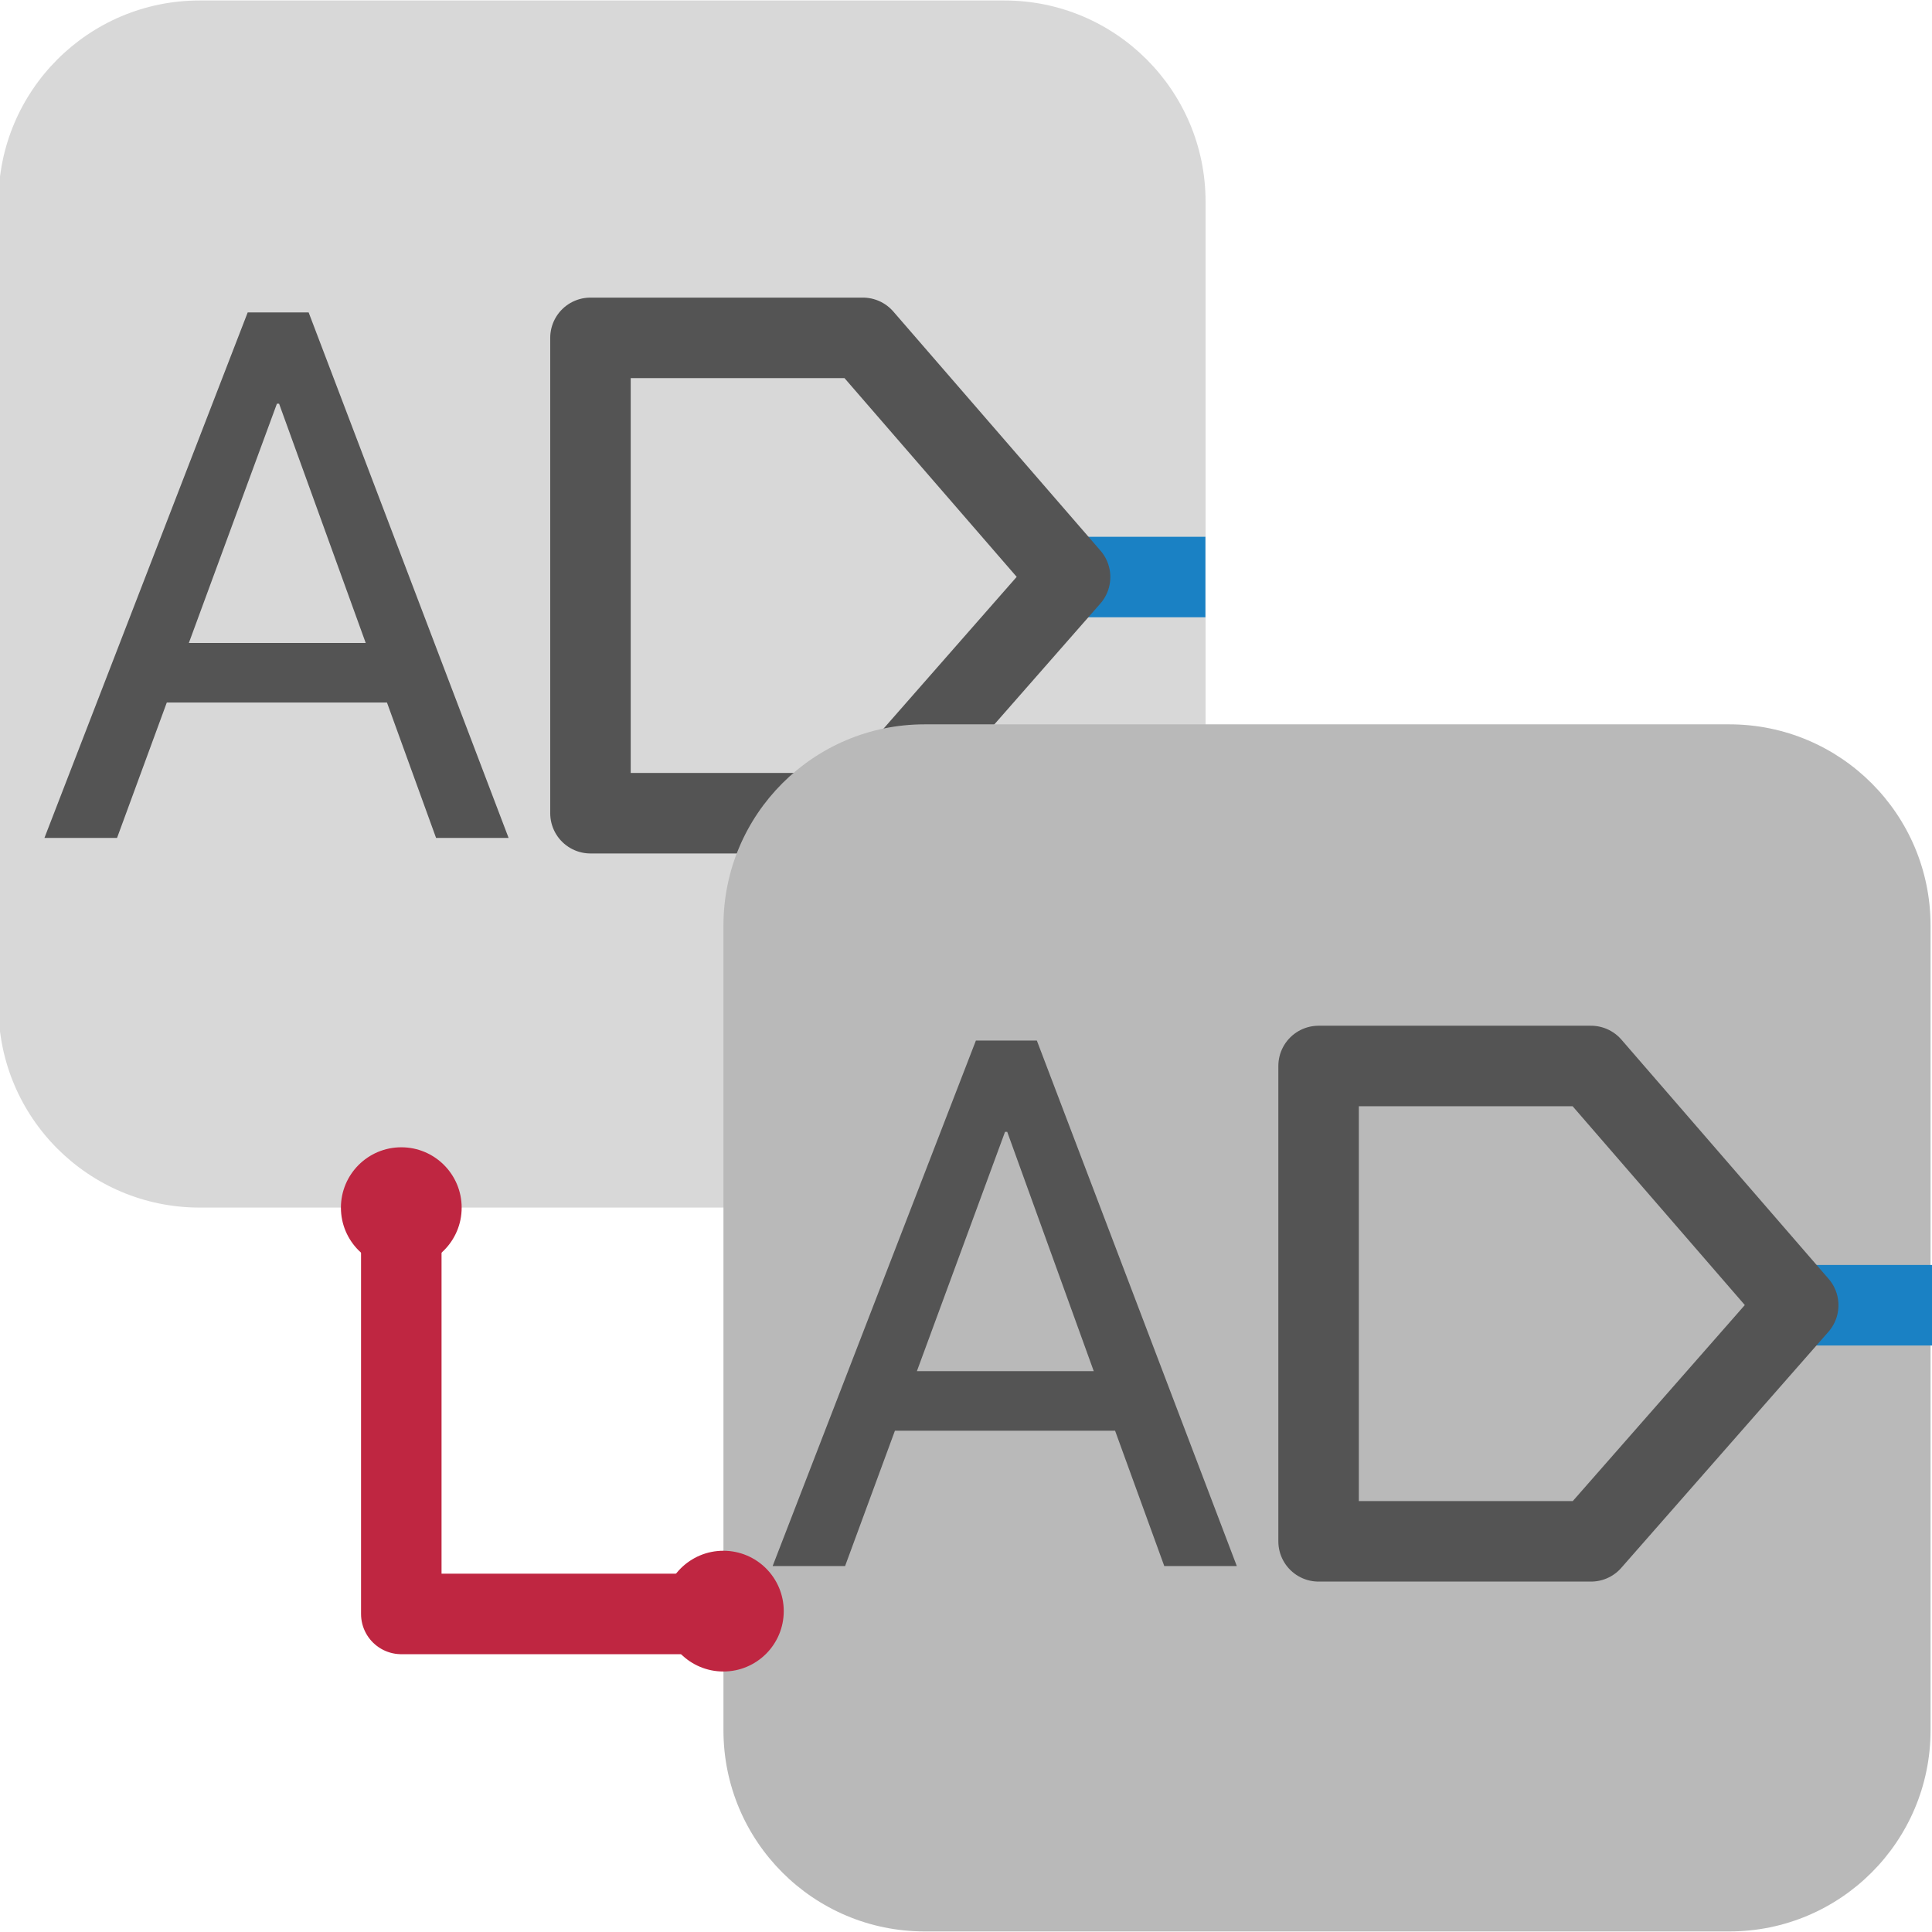
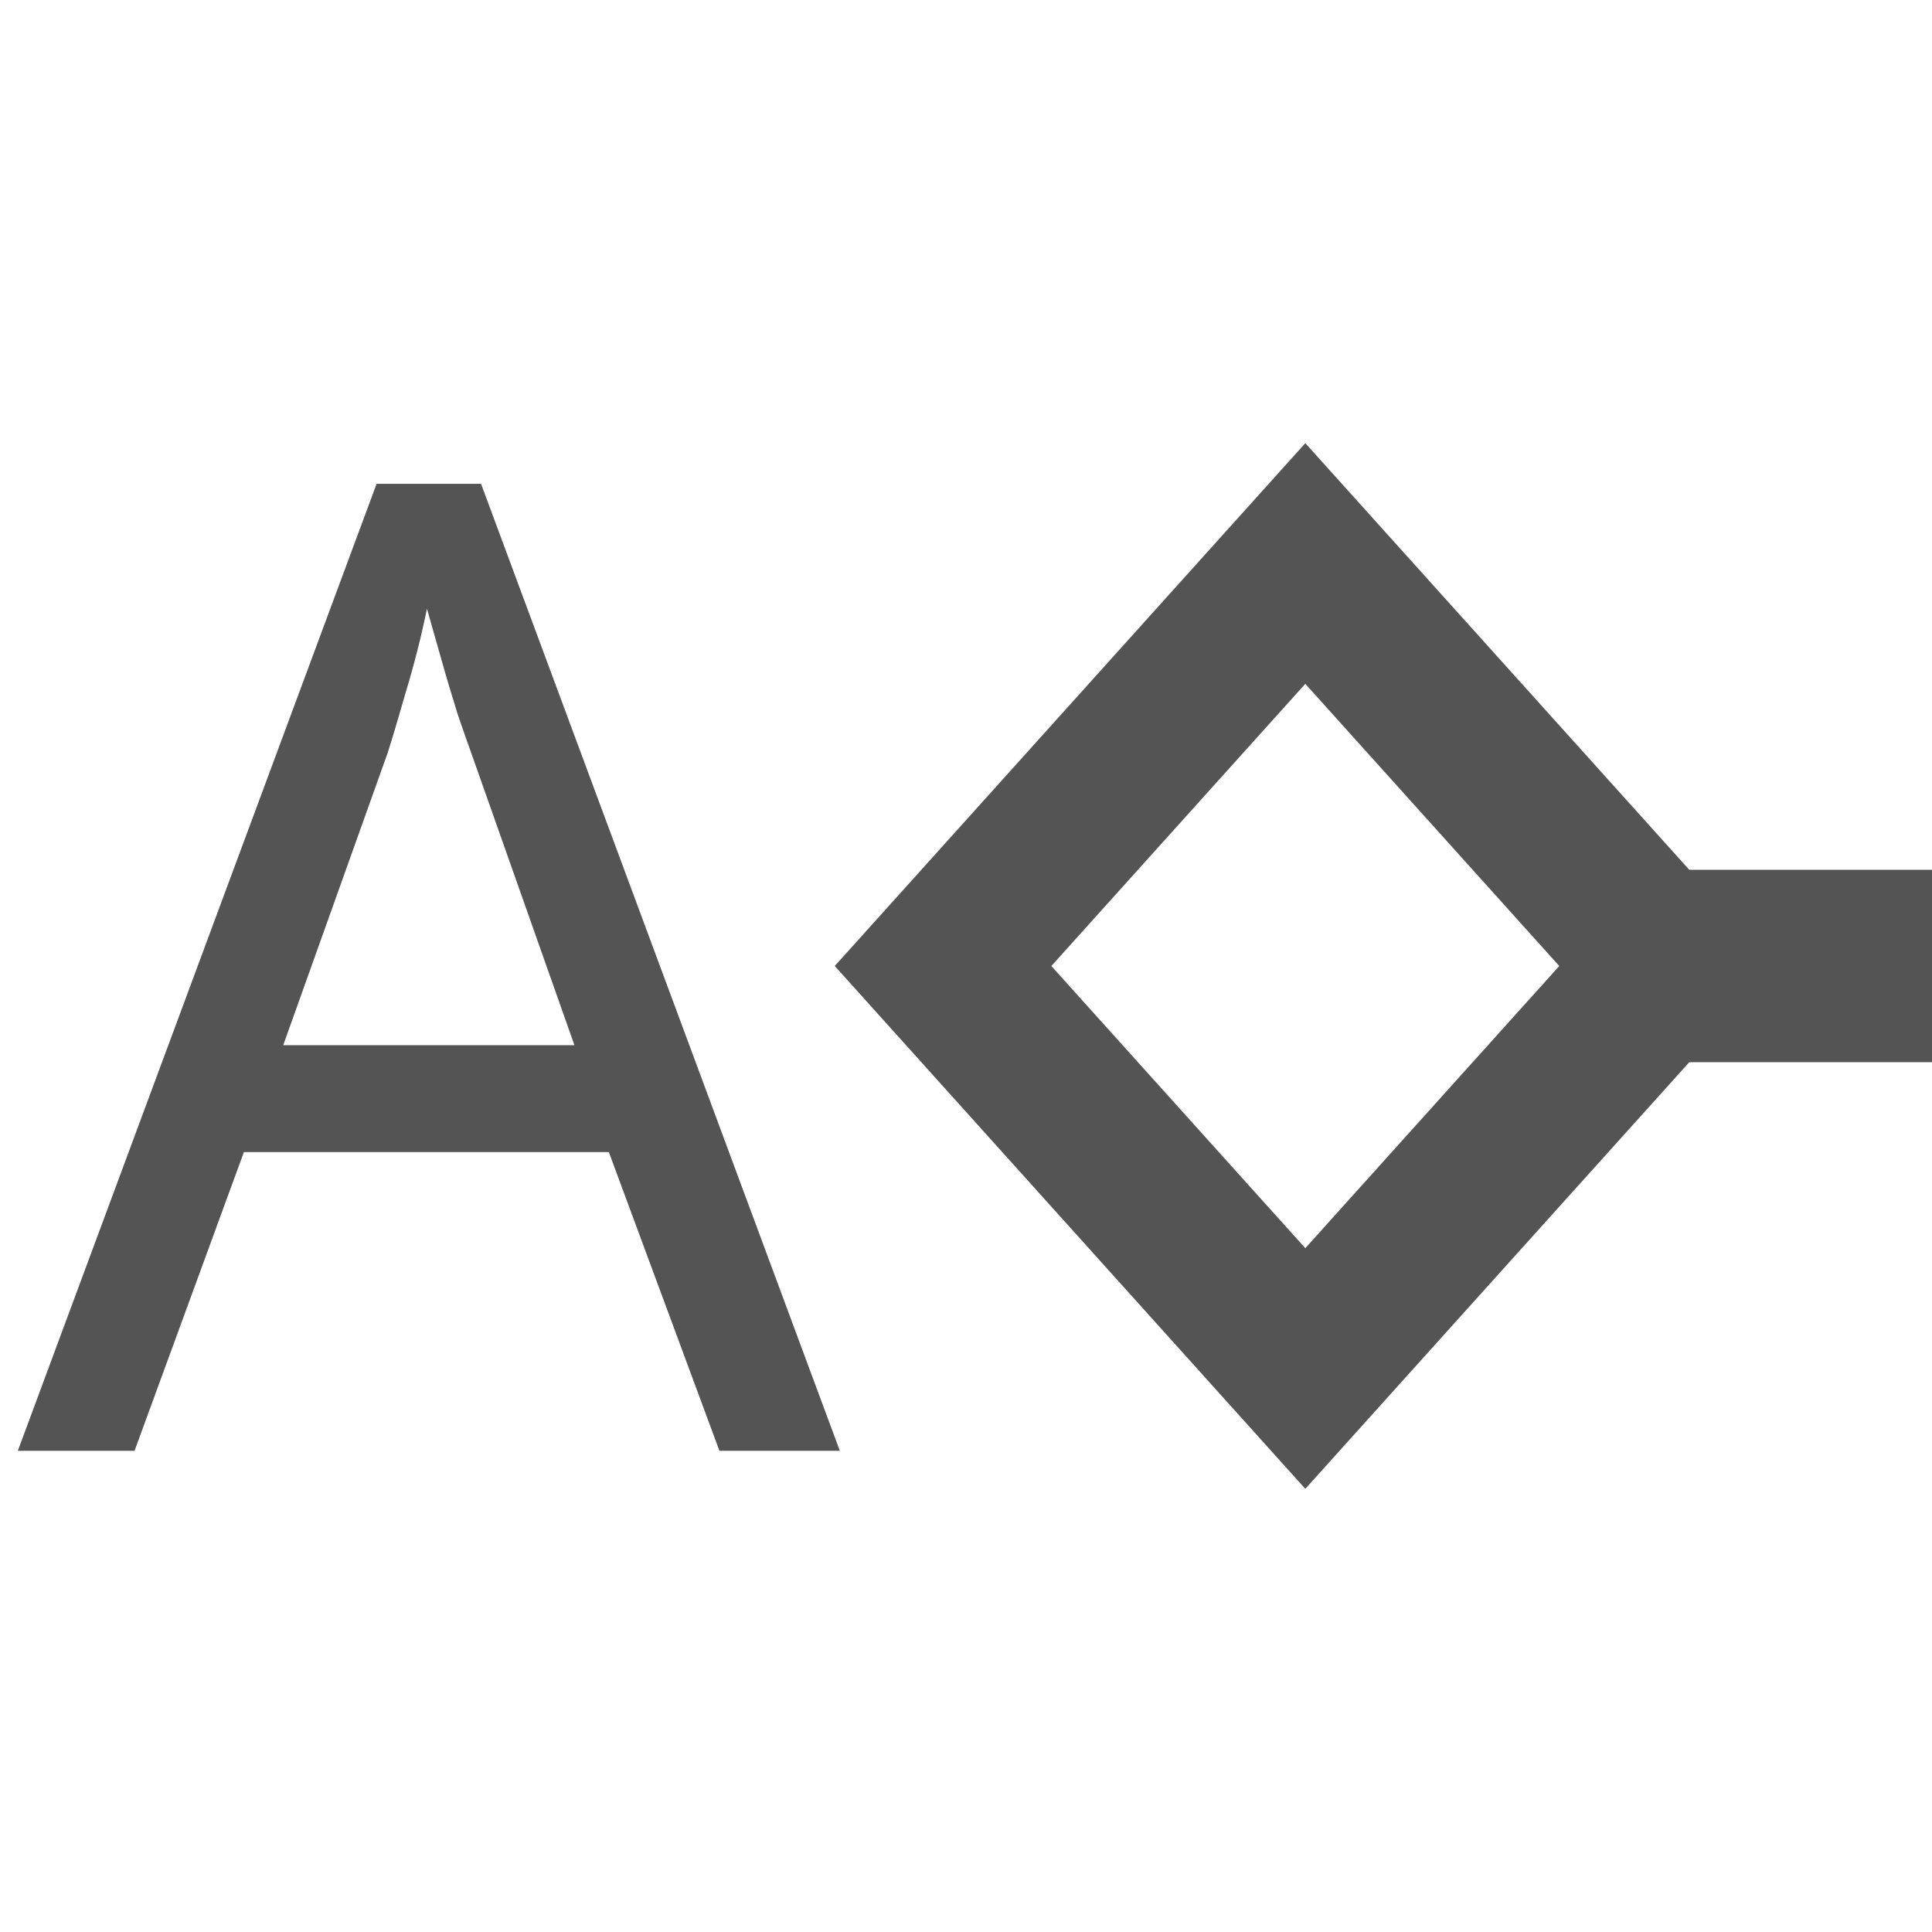
<svg xmlns="http://www.w3.org/2000/svg" id="Слой_1" data-name="Слой 1" viewBox="0 0 24 24" version="1.1">
  <defs id="defs190">
    <style id="style188">.cls-1,.cls-3,.cls-4{fill:none;stroke-linejoin:round;}.cls-1{stroke:#bf2641;}.cls-1,.cls-4{stroke-linecap:round;}.cls-2{fill:#d8d8d8;}.cls-3{stroke:#1a81c4;}.cls-4{stroke:#545454;}.cls-5{fill:#545454;}.cls-6{fill:#b9b9b9;}.cls-7{fill:#bf2641;}</style>
  </defs>
-   <polyline class="cls-1" points="5.985 16.459 5.985 21.049 9.575 21.049" id="polyline194" transform="translate(-1,-1)" />
-   <path class="cls-2" d="m 2.48,0.006 h 9.997 a 2.499,2.499 0 0 1 2.499,2.499 v 9.997 a 2.499,2.499 0 0 1 -2.499,2.499 H 2.481 A 2.499,2.499 0 0 1 -0.019,12.502 V 2.506 A 2.499,2.499 0 0 1 2.48,0.006 Z" id="path196" />
-   <line class="cls-3" x1="13.293" y1="7.168" x2="14.974" y2="7.168" id="line198" />
-   <polygon class="cls-4" points="11.719,11.102 14.293,8.168 11.719,5.197 8.335,5.197 8.335,11.102 " id="polygon200" transform="translate(-1,-1)" />
-   <path class="cls-5" d="M 4.807,8.727 H 2.072 L 1.454,10.409 H 0.552 L 3.077,3.881 h 0.757 l 2.484,6.528 H 5.417 Z M 2.346,7.987 H 4.543 L 3.467,5.015 H 3.44 Z" id="path202" />
-   <path class="cls-6" d="m 11.486,8.998 h 9.997 a 2.499,2.499 0 0 1 2.499,2.499 v 9.997 a 2.499,2.499 0 0 1 -2.499,2.499 H 11.486 A 2.499,2.499 0 0 1 8.987,21.494 v -9.997 a 2.499,2.499 0 0 1 2.499,-2.499 z" id="path204" />
-   <circle class="cls-7" cx="8.986" cy="20.014" r="0.75" id="circle206" />
-   <line class="cls-3" x1="22.338" y1="16.214" x2="24.019" y2="16.214" id="line208" />
-   <polygon class="cls-4" points="20.764,20.147 23.338,17.214 20.764,14.242 17.38,14.242 17.38,20.147 " id="polygon210" transform="translate(-1,-1)" />
-   <path class="cls-5" d="m 13.852,17.773 h -2.735 l -0.619,1.681 H 9.598 l 2.525,-6.528 h 0.757 l 2.484,6.528 h -0.901 z m -2.462,-0.74 h 2.197 L 12.512,14.06 h -0.027 z" id="path212" />
-   <circle class="cls-7" cx="4.985" cy="15.002" r="0.75" id="circle214" />
+   <path id="polygon200" style="fill:none;stroke:#545454;stroke-width:2;stroke-linecap:square;stroke-linejoin:miter;stroke-miterlimit:4;stroke-dasharray:none" d="m 20.715,12 -4.5,-5 -4.5,5 4.5,5 z" class="cls-4" />
+   <text xml:space="preserve" style="font-size:40.947px;line-height:1.25;font-family:'Noto Sans';-inkscape-font-specification:'Noto Sans';letter-spacing:0px;word-spacing:0px;stroke-width:1.024" x="0.227" y="17.606" id="text12815" transform="scale(0.9768759,1.023672)">
+     <tspan id="tspan12813" x="0.227" y="17.606" style="font-style:normal;font-variant:normal;font-weight:500;font-stretch:normal;font-size:16.379px;font-family:'Noto Sans';-inkscape-font-specification:'Noto Sans Medium';fill:#545454;fill-opacity:1;stroke-width:1.024" dy="0">A</tspan>
+   </text>
+   <path style="fill:none;stroke:#545454;stroke-width:2.39;stroke-linecap:butt;stroke-linejoin:miter;stroke-miterlimit:4;stroke-dasharray:none;stroke-opacity:1" d="M 20.715,12 H 25" id="path12817" />
</svg>
